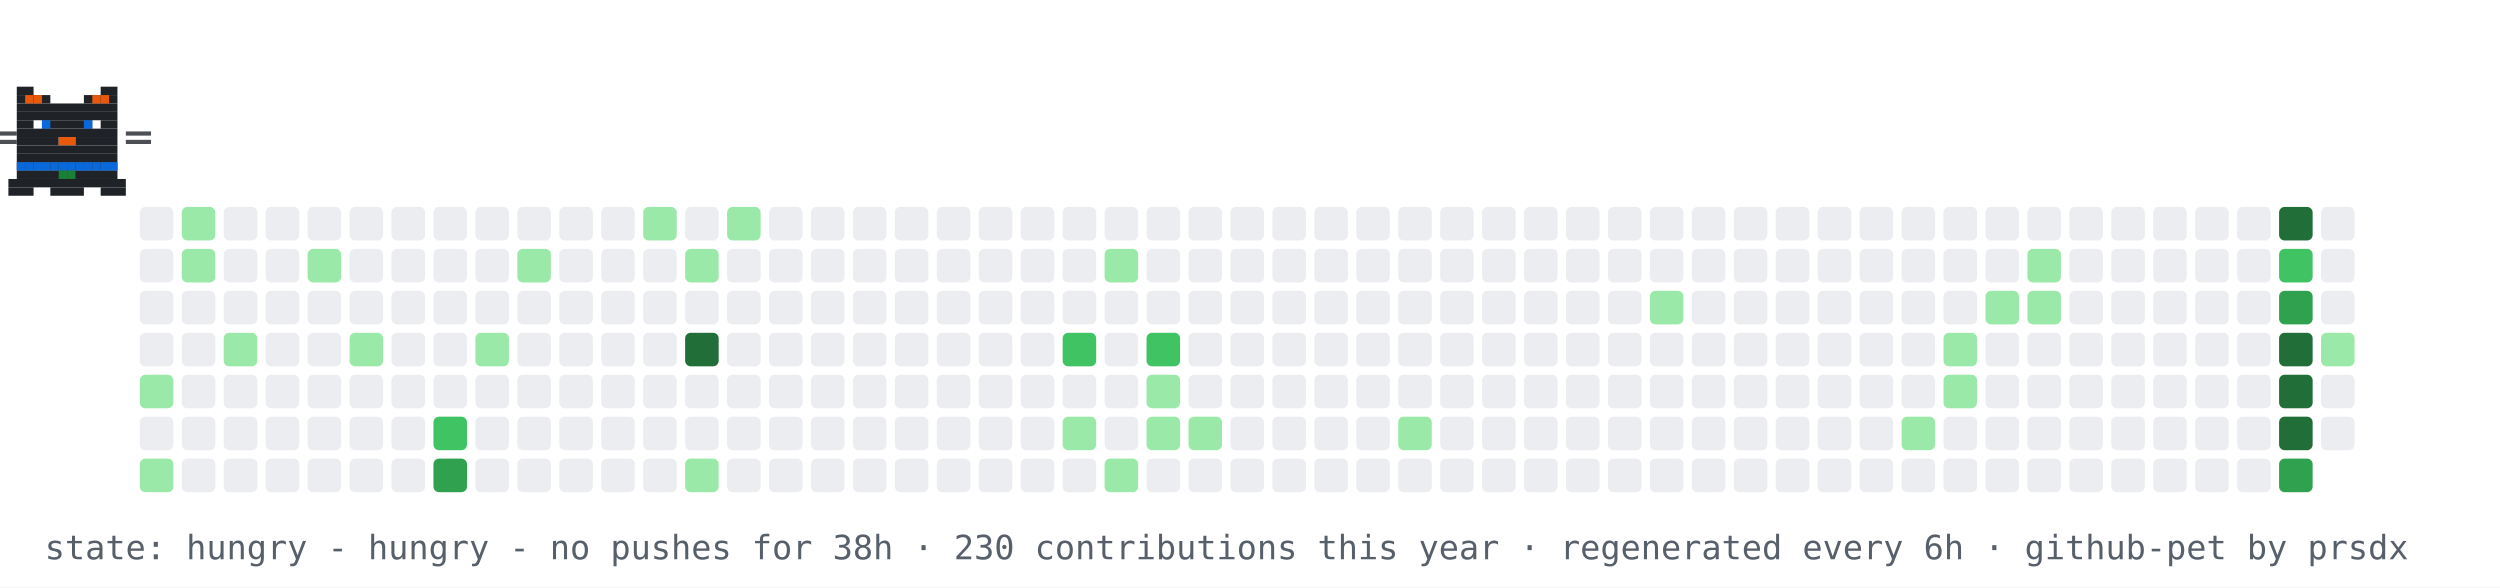
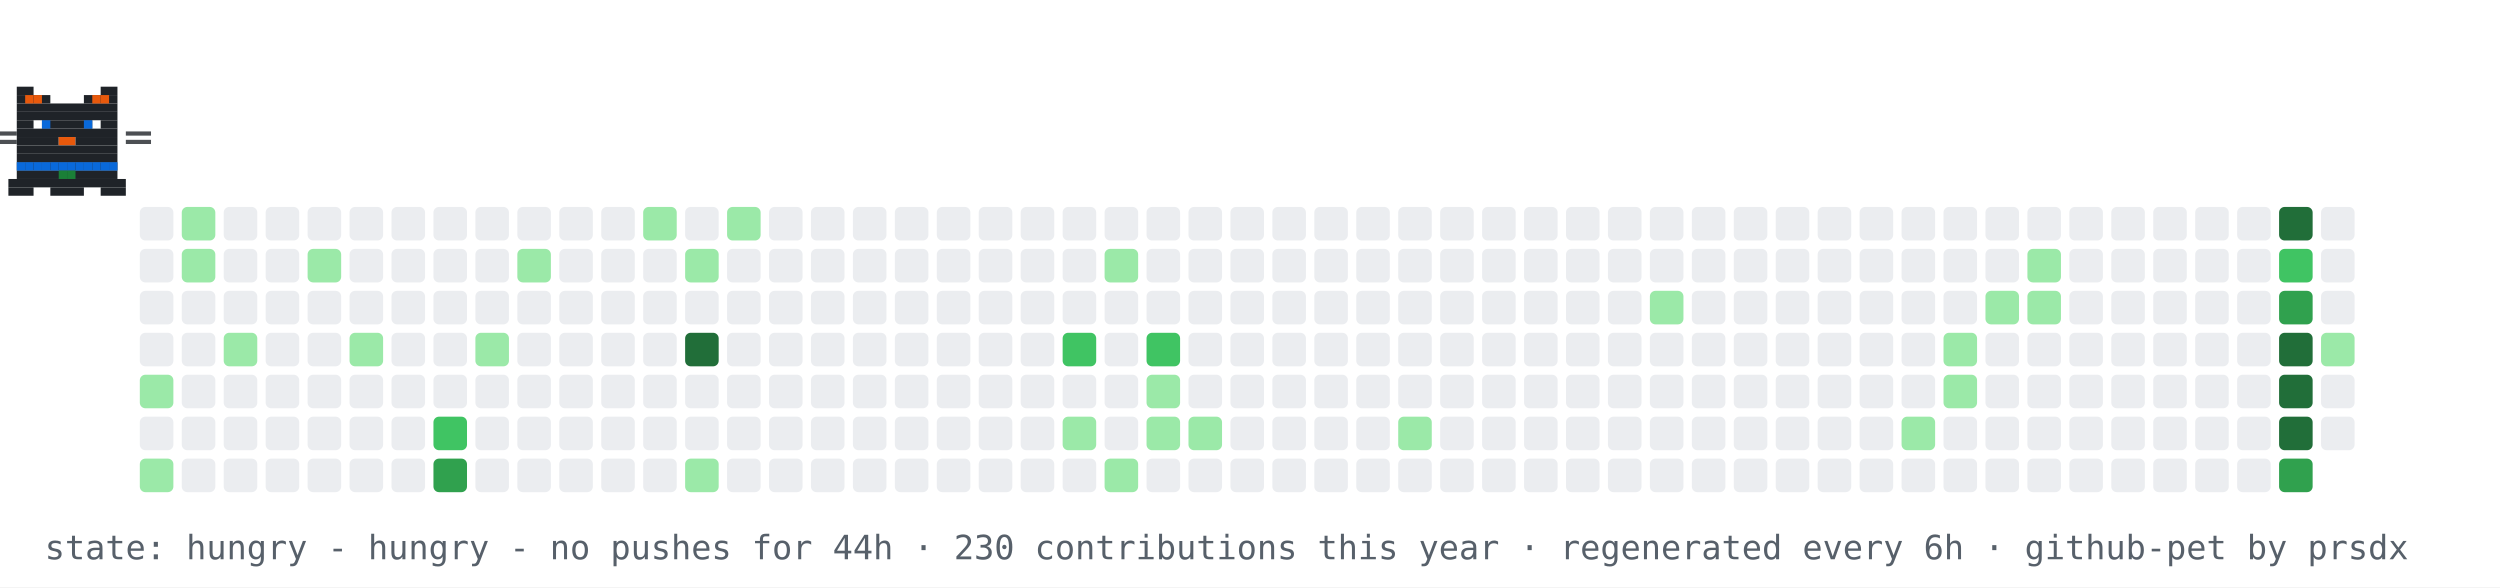
<svg xmlns="http://www.w3.org/2000/svg" width="894" height="210" viewBox="0 0 894 210" role="img" aria-label="contribution graph cat: hungry">
  <rect width="894" height="210" fill="#ffffff" />
  <rect x="50" y="74" width="12" height="12" rx="2" fill="#ebedf0" />
  <rect x="50" y="89" width="12" height="12" rx="2" fill="#ebedf0" />
  <rect x="50" y="104" width="12" height="12" rx="2" fill="#ebedf0" />
  <rect x="50" y="119" width="12" height="12" rx="2" fill="#ebedf0" />
  <rect x="50" y="134" width="12" height="12" rx="2" fill="#9be9a8" />
  <rect x="50" y="149" width="12" height="12" rx="2" fill="#ebedf0" />
  <rect x="50" y="164" width="12" height="12" rx="2" fill="#9be9a8" />
  <rect x="65" y="74" width="12" height="12" rx="2" fill="#9be9a8" />
  <rect x="65" y="89" width="12" height="12" rx="2" fill="#9be9a8" />
  <rect x="65" y="104" width="12" height="12" rx="2" fill="#ebedf0" />
  <rect x="65" y="119" width="12" height="12" rx="2" fill="#ebedf0" />
  <rect x="65" y="134" width="12" height="12" rx="2" fill="#ebedf0" />
  <rect x="65" y="149" width="12" height="12" rx="2" fill="#ebedf0" />
  <rect x="65" y="164" width="12" height="12" rx="2" fill="#ebedf0" />
  <rect x="80" y="74" width="12" height="12" rx="2" fill="#ebedf0" />
  <rect x="80" y="89" width="12" height="12" rx="2" fill="#ebedf0" />
  <rect x="80" y="104" width="12" height="12" rx="2" fill="#ebedf0" />
  <rect x="80" y="119" width="12" height="12" rx="2" fill="#9be9a8" />
  <rect x="80" y="134" width="12" height="12" rx="2" fill="#ebedf0" />
  <rect x="80" y="149" width="12" height="12" rx="2" fill="#ebedf0" />
  <rect x="80" y="164" width="12" height="12" rx="2" fill="#ebedf0" />
  <rect x="95" y="74" width="12" height="12" rx="2" fill="#ebedf0" />
  <rect x="95" y="89" width="12" height="12" rx="2" fill="#ebedf0" />
  <rect x="95" y="104" width="12" height="12" rx="2" fill="#ebedf0" />
  <rect x="95" y="119" width="12" height="12" rx="2" fill="#ebedf0" />
  <rect x="95" y="134" width="12" height="12" rx="2" fill="#ebedf0" />
  <rect x="95" y="149" width="12" height="12" rx="2" fill="#ebedf0" />
  <rect x="95" y="164" width="12" height="12" rx="2" fill="#ebedf0" />
  <rect x="110" y="74" width="12" height="12" rx="2" fill="#ebedf0" />
  <rect x="110" y="89" width="12" height="12" rx="2" fill="#9be9a8" />
  <rect x="110" y="104" width="12" height="12" rx="2" fill="#ebedf0" />
  <rect x="110" y="119" width="12" height="12" rx="2" fill="#ebedf0" />
  <rect x="110" y="134" width="12" height="12" rx="2" fill="#ebedf0" />
  <rect x="110" y="149" width="12" height="12" rx="2" fill="#ebedf0" />
  <rect x="110" y="164" width="12" height="12" rx="2" fill="#ebedf0" />
  <rect x="125" y="74" width="12" height="12" rx="2" fill="#ebedf0" />
  <rect x="125" y="89" width="12" height="12" rx="2" fill="#ebedf0" />
  <rect x="125" y="104" width="12" height="12" rx="2" fill="#ebedf0" />
  <rect x="125" y="119" width="12" height="12" rx="2" fill="#9be9a8" />
  <rect x="125" y="134" width="12" height="12" rx="2" fill="#ebedf0" />
  <rect x="125" y="149" width="12" height="12" rx="2" fill="#ebedf0" />
  <rect x="125" y="164" width="12" height="12" rx="2" fill="#ebedf0" />
  <rect x="140" y="74" width="12" height="12" rx="2" fill="#ebedf0" />
  <rect x="140" y="89" width="12" height="12" rx="2" fill="#ebedf0" />
  <rect x="140" y="104" width="12" height="12" rx="2" fill="#ebedf0" />
  <rect x="140" y="119" width="12" height="12" rx="2" fill="#ebedf0" />
  <rect x="140" y="134" width="12" height="12" rx="2" fill="#ebedf0" />
  <rect x="140" y="149" width="12" height="12" rx="2" fill="#ebedf0" />
  <rect x="140" y="164" width="12" height="12" rx="2" fill="#ebedf0" />
  <rect x="155" y="74" width="12" height="12" rx="2" fill="#ebedf0" />
  <rect x="155" y="89" width="12" height="12" rx="2" fill="#ebedf0" />
  <rect x="155" y="104" width="12" height="12" rx="2" fill="#ebedf0" />
  <rect x="155" y="119" width="12" height="12" rx="2" fill="#ebedf0" />
  <rect x="155" y="134" width="12" height="12" rx="2" fill="#ebedf0" />
  <rect x="155" y="149" width="12" height="12" rx="2" fill="#40c463" />
  <rect x="155" y="164" width="12" height="12" rx="2" fill="#30a14e" />
  <rect x="170" y="74" width="12" height="12" rx="2" fill="#ebedf0" />
  <rect x="170" y="89" width="12" height="12" rx="2" fill="#ebedf0" />
  <rect x="170" y="104" width="12" height="12" rx="2" fill="#ebedf0" />
  <rect x="170" y="119" width="12" height="12" rx="2" fill="#9be9a8" />
  <rect x="170" y="134" width="12" height="12" rx="2" fill="#ebedf0" />
  <rect x="170" y="149" width="12" height="12" rx="2" fill="#ebedf0" />
  <rect x="170" y="164" width="12" height="12" rx="2" fill="#ebedf0" />
  <rect x="185" y="74" width="12" height="12" rx="2" fill="#ebedf0" />
  <rect x="185" y="89" width="12" height="12" rx="2" fill="#9be9a8" />
  <rect x="185" y="104" width="12" height="12" rx="2" fill="#ebedf0" />
  <rect x="185" y="119" width="12" height="12" rx="2" fill="#ebedf0" />
  <rect x="185" y="134" width="12" height="12" rx="2" fill="#ebedf0" />
  <rect x="185" y="149" width="12" height="12" rx="2" fill="#ebedf0" />
  <rect x="185" y="164" width="12" height="12" rx="2" fill="#ebedf0" />
  <rect x="200" y="74" width="12" height="12" rx="2" fill="#ebedf0" />
  <rect x="200" y="89" width="12" height="12" rx="2" fill="#ebedf0" />
  <rect x="200" y="104" width="12" height="12" rx="2" fill="#ebedf0" />
  <rect x="200" y="119" width="12" height="12" rx="2" fill="#ebedf0" />
  <rect x="200" y="134" width="12" height="12" rx="2" fill="#ebedf0" />
  <rect x="200" y="149" width="12" height="12" rx="2" fill="#ebedf0" />
  <rect x="200" y="164" width="12" height="12" rx="2" fill="#ebedf0" />
  <rect x="215" y="74" width="12" height="12" rx="2" fill="#ebedf0" />
  <rect x="215" y="89" width="12" height="12" rx="2" fill="#ebedf0" />
  <rect x="215" y="104" width="12" height="12" rx="2" fill="#ebedf0" />
  <rect x="215" y="119" width="12" height="12" rx="2" fill="#ebedf0" />
  <rect x="215" y="134" width="12" height="12" rx="2" fill="#ebedf0" />
  <rect x="215" y="149" width="12" height="12" rx="2" fill="#ebedf0" />
  <rect x="215" y="164" width="12" height="12" rx="2" fill="#ebedf0" />
  <rect x="230" y="74" width="12" height="12" rx="2" fill="#9be9a8" />
  <rect x="230" y="89" width="12" height="12" rx="2" fill="#ebedf0" />
  <rect x="230" y="104" width="12" height="12" rx="2" fill="#ebedf0" />
  <rect x="230" y="119" width="12" height="12" rx="2" fill="#ebedf0" />
  <rect x="230" y="134" width="12" height="12" rx="2" fill="#ebedf0" />
  <rect x="230" y="149" width="12" height="12" rx="2" fill="#ebedf0" />
  <rect x="230" y="164" width="12" height="12" rx="2" fill="#ebedf0" />
  <rect x="245" y="74" width="12" height="12" rx="2" fill="#ebedf0" />
  <rect x="245" y="89" width="12" height="12" rx="2" fill="#9be9a8" />
  <rect x="245" y="104" width="12" height="12" rx="2" fill="#ebedf0" />
  <rect x="245" y="119" width="12" height="12" rx="2" fill="#216e39" />
  <rect x="245" y="134" width="12" height="12" rx="2" fill="#ebedf0" />
  <rect x="245" y="149" width="12" height="12" rx="2" fill="#ebedf0" />
  <rect x="245" y="164" width="12" height="12" rx="2" fill="#9be9a8" />
  <rect x="260" y="74" width="12" height="12" rx="2" fill="#9be9a8" />
  <rect x="260" y="89" width="12" height="12" rx="2" fill="#ebedf0" />
  <rect x="260" y="104" width="12" height="12" rx="2" fill="#ebedf0" />
  <rect x="260" y="119" width="12" height="12" rx="2" fill="#ebedf0" />
  <rect x="260" y="134" width="12" height="12" rx="2" fill="#ebedf0" />
  <rect x="260" y="149" width="12" height="12" rx="2" fill="#ebedf0" />
  <rect x="260" y="164" width="12" height="12" rx="2" fill="#ebedf0" />
  <rect x="275" y="74" width="12" height="12" rx="2" fill="#ebedf0" />
  <rect x="275" y="89" width="12" height="12" rx="2" fill="#ebedf0" />
  <rect x="275" y="104" width="12" height="12" rx="2" fill="#ebedf0" />
  <rect x="275" y="119" width="12" height="12" rx="2" fill="#ebedf0" />
  <rect x="275" y="134" width="12" height="12" rx="2" fill="#ebedf0" />
  <rect x="275" y="149" width="12" height="12" rx="2" fill="#ebedf0" />
  <rect x="275" y="164" width="12" height="12" rx="2" fill="#ebedf0" />
  <rect x="290" y="74" width="12" height="12" rx="2" fill="#ebedf0" />
  <rect x="290" y="89" width="12" height="12" rx="2" fill="#ebedf0" />
  <rect x="290" y="104" width="12" height="12" rx="2" fill="#ebedf0" />
  <rect x="290" y="119" width="12" height="12" rx="2" fill="#ebedf0" />
  <rect x="290" y="134" width="12" height="12" rx="2" fill="#ebedf0" />
  <rect x="290" y="149" width="12" height="12" rx="2" fill="#ebedf0" />
  <rect x="290" y="164" width="12" height="12" rx="2" fill="#ebedf0" />
  <rect x="305" y="74" width="12" height="12" rx="2" fill="#ebedf0" />
  <rect x="305" y="89" width="12" height="12" rx="2" fill="#ebedf0" />
  <rect x="305" y="104" width="12" height="12" rx="2" fill="#ebedf0" />
  <rect x="305" y="119" width="12" height="12" rx="2" fill="#ebedf0" />
  <rect x="305" y="134" width="12" height="12" rx="2" fill="#ebedf0" />
  <rect x="305" y="149" width="12" height="12" rx="2" fill="#ebedf0" />
  <rect x="305" y="164" width="12" height="12" rx="2" fill="#ebedf0" />
  <rect x="320" y="74" width="12" height="12" rx="2" fill="#ebedf0" />
  <rect x="320" y="89" width="12" height="12" rx="2" fill="#ebedf0" />
  <rect x="320" y="104" width="12" height="12" rx="2" fill="#ebedf0" />
  <rect x="320" y="119" width="12" height="12" rx="2" fill="#ebedf0" />
  <rect x="320" y="134" width="12" height="12" rx="2" fill="#ebedf0" />
  <rect x="320" y="149" width="12" height="12" rx="2" fill="#ebedf0" />
  <rect x="320" y="164" width="12" height="12" rx="2" fill="#ebedf0" />
  <rect x="335" y="74" width="12" height="12" rx="2" fill="#ebedf0" />
  <rect x="335" y="89" width="12" height="12" rx="2" fill="#ebedf0" />
  <rect x="335" y="104" width="12" height="12" rx="2" fill="#ebedf0" />
  <rect x="335" y="119" width="12" height="12" rx="2" fill="#ebedf0" />
  <rect x="335" y="134" width="12" height="12" rx="2" fill="#ebedf0" />
  <rect x="335" y="149" width="12" height="12" rx="2" fill="#ebedf0" />
  <rect x="335" y="164" width="12" height="12" rx="2" fill="#ebedf0" />
  <rect x="350" y="74" width="12" height="12" rx="2" fill="#ebedf0" />
  <rect x="350" y="89" width="12" height="12" rx="2" fill="#ebedf0" />
  <rect x="350" y="104" width="12" height="12" rx="2" fill="#ebedf0" />
  <rect x="350" y="119" width="12" height="12" rx="2" fill="#ebedf0" />
  <rect x="350" y="134" width="12" height="12" rx="2" fill="#ebedf0" />
  <rect x="350" y="149" width="12" height="12" rx="2" fill="#ebedf0" />
  <rect x="350" y="164" width="12" height="12" rx="2" fill="#ebedf0" />
  <rect x="365" y="74" width="12" height="12" rx="2" fill="#ebedf0" />
  <rect x="365" y="89" width="12" height="12" rx="2" fill="#ebedf0" />
  <rect x="365" y="104" width="12" height="12" rx="2" fill="#ebedf0" />
  <rect x="365" y="119" width="12" height="12" rx="2" fill="#ebedf0" />
  <rect x="365" y="134" width="12" height="12" rx="2" fill="#ebedf0" />
  <rect x="365" y="149" width="12" height="12" rx="2" fill="#ebedf0" />
  <rect x="365" y="164" width="12" height="12" rx="2" fill="#ebedf0" />
  <rect x="380" y="74" width="12" height="12" rx="2" fill="#ebedf0" />
  <rect x="380" y="89" width="12" height="12" rx="2" fill="#ebedf0" />
  <rect x="380" y="104" width="12" height="12" rx="2" fill="#ebedf0" />
  <rect x="380" y="119" width="12" height="12" rx="2" fill="#40c463" />
  <rect x="380" y="134" width="12" height="12" rx="2" fill="#ebedf0" />
  <rect x="380" y="149" width="12" height="12" rx="2" fill="#9be9a8" />
  <rect x="380" y="164" width="12" height="12" rx="2" fill="#ebedf0" />
  <rect x="395" y="74" width="12" height="12" rx="2" fill="#ebedf0" />
  <rect x="395" y="89" width="12" height="12" rx="2" fill="#9be9a8" />
  <rect x="395" y="104" width="12" height="12" rx="2" fill="#ebedf0" />
  <rect x="395" y="119" width="12" height="12" rx="2" fill="#ebedf0" />
  <rect x="395" y="134" width="12" height="12" rx="2" fill="#ebedf0" />
  <rect x="395" y="149" width="12" height="12" rx="2" fill="#ebedf0" />
  <rect x="395" y="164" width="12" height="12" rx="2" fill="#9be9a8" />
  <rect x="410" y="74" width="12" height="12" rx="2" fill="#ebedf0" />
  <rect x="410" y="89" width="12" height="12" rx="2" fill="#ebedf0" />
  <rect x="410" y="104" width="12" height="12" rx="2" fill="#ebedf0" />
  <rect x="410" y="119" width="12" height="12" rx="2" fill="#40c463" />
  <rect x="410" y="134" width="12" height="12" rx="2" fill="#9be9a8" />
  <rect x="410" y="149" width="12" height="12" rx="2" fill="#9be9a8" />
  <rect x="410" y="164" width="12" height="12" rx="2" fill="#ebedf0" />
  <rect x="425" y="74" width="12" height="12" rx="2" fill="#ebedf0" />
  <rect x="425" y="89" width="12" height="12" rx="2" fill="#ebedf0" />
  <rect x="425" y="104" width="12" height="12" rx="2" fill="#ebedf0" />
  <rect x="425" y="119" width="12" height="12" rx="2" fill="#ebedf0" />
  <rect x="425" y="134" width="12" height="12" rx="2" fill="#ebedf0" />
  <rect x="425" y="149" width="12" height="12" rx="2" fill="#9be9a8" />
  <rect x="425" y="164" width="12" height="12" rx="2" fill="#ebedf0" />
  <rect x="440" y="74" width="12" height="12" rx="2" fill="#ebedf0" />
  <rect x="440" y="89" width="12" height="12" rx="2" fill="#ebedf0" />
  <rect x="440" y="104" width="12" height="12" rx="2" fill="#ebedf0" />
  <rect x="440" y="119" width="12" height="12" rx="2" fill="#ebedf0" />
  <rect x="440" y="134" width="12" height="12" rx="2" fill="#ebedf0" />
  <rect x="440" y="149" width="12" height="12" rx="2" fill="#ebedf0" />
  <rect x="440" y="164" width="12" height="12" rx="2" fill="#ebedf0" />
  <rect x="455" y="74" width="12" height="12" rx="2" fill="#ebedf0" />
  <rect x="455" y="89" width="12" height="12" rx="2" fill="#ebedf0" />
  <rect x="455" y="104" width="12" height="12" rx="2" fill="#ebedf0" />
  <rect x="455" y="119" width="12" height="12" rx="2" fill="#ebedf0" />
  <rect x="455" y="134" width="12" height="12" rx="2" fill="#ebedf0" />
  <rect x="455" y="149" width="12" height="12" rx="2" fill="#ebedf0" />
  <rect x="455" y="164" width="12" height="12" rx="2" fill="#ebedf0" />
  <rect x="470" y="74" width="12" height="12" rx="2" fill="#ebedf0" />
  <rect x="470" y="89" width="12" height="12" rx="2" fill="#ebedf0" />
  <rect x="470" y="104" width="12" height="12" rx="2" fill="#ebedf0" />
  <rect x="470" y="119" width="12" height="12" rx="2" fill="#ebedf0" />
  <rect x="470" y="134" width="12" height="12" rx="2" fill="#ebedf0" />
  <rect x="470" y="149" width="12" height="12" rx="2" fill="#ebedf0" />
  <rect x="470" y="164" width="12" height="12" rx="2" fill="#ebedf0" />
  <rect x="485" y="74" width="12" height="12" rx="2" fill="#ebedf0" />
  <rect x="485" y="89" width="12" height="12" rx="2" fill="#ebedf0" />
  <rect x="485" y="104" width="12" height="12" rx="2" fill="#ebedf0" />
  <rect x="485" y="119" width="12" height="12" rx="2" fill="#ebedf0" />
  <rect x="485" y="134" width="12" height="12" rx="2" fill="#ebedf0" />
  <rect x="485" y="149" width="12" height="12" rx="2" fill="#ebedf0" />
  <rect x="485" y="164" width="12" height="12" rx="2" fill="#ebedf0" />
  <rect x="500" y="74" width="12" height="12" rx="2" fill="#ebedf0" />
  <rect x="500" y="89" width="12" height="12" rx="2" fill="#ebedf0" />
  <rect x="500" y="104" width="12" height="12" rx="2" fill="#ebedf0" />
  <rect x="500" y="119" width="12" height="12" rx="2" fill="#ebedf0" />
  <rect x="500" y="134" width="12" height="12" rx="2" fill="#ebedf0" />
  <rect x="500" y="149" width="12" height="12" rx="2" fill="#9be9a8" />
  <rect x="500" y="164" width="12" height="12" rx="2" fill="#ebedf0" />
  <rect x="515" y="74" width="12" height="12" rx="2" fill="#ebedf0" />
  <rect x="515" y="89" width="12" height="12" rx="2" fill="#ebedf0" />
  <rect x="515" y="104" width="12" height="12" rx="2" fill="#ebedf0" />
  <rect x="515" y="119" width="12" height="12" rx="2" fill="#ebedf0" />
  <rect x="515" y="134" width="12" height="12" rx="2" fill="#ebedf0" />
  <rect x="515" y="149" width="12" height="12" rx="2" fill="#ebedf0" />
  <rect x="515" y="164" width="12" height="12" rx="2" fill="#ebedf0" />
  <rect x="530" y="74" width="12" height="12" rx="2" fill="#ebedf0" />
  <rect x="530" y="89" width="12" height="12" rx="2" fill="#ebedf0" />
  <rect x="530" y="104" width="12" height="12" rx="2" fill="#ebedf0" />
  <rect x="530" y="119" width="12" height="12" rx="2" fill="#ebedf0" />
  <rect x="530" y="134" width="12" height="12" rx="2" fill="#ebedf0" />
  <rect x="530" y="149" width="12" height="12" rx="2" fill="#ebedf0" />
  <rect x="530" y="164" width="12" height="12" rx="2" fill="#ebedf0" />
  <rect x="545" y="74" width="12" height="12" rx="2" fill="#ebedf0" />
  <rect x="545" y="89" width="12" height="12" rx="2" fill="#ebedf0" />
  <rect x="545" y="104" width="12" height="12" rx="2" fill="#ebedf0" />
  <rect x="545" y="119" width="12" height="12" rx="2" fill="#ebedf0" />
  <rect x="545" y="134" width="12" height="12" rx="2" fill="#ebedf0" />
  <rect x="545" y="149" width="12" height="12" rx="2" fill="#ebedf0" />
  <rect x="545" y="164" width="12" height="12" rx="2" fill="#ebedf0" />
  <rect x="560" y="74" width="12" height="12" rx="2" fill="#ebedf0" />
  <rect x="560" y="89" width="12" height="12" rx="2" fill="#ebedf0" />
  <rect x="560" y="104" width="12" height="12" rx="2" fill="#ebedf0" />
  <rect x="560" y="119" width="12" height="12" rx="2" fill="#ebedf0" />
  <rect x="560" y="134" width="12" height="12" rx="2" fill="#ebedf0" />
  <rect x="560" y="149" width="12" height="12" rx="2" fill="#ebedf0" />
  <rect x="560" y="164" width="12" height="12" rx="2" fill="#ebedf0" />
  <rect x="575" y="74" width="12" height="12" rx="2" fill="#ebedf0" />
  <rect x="575" y="89" width="12" height="12" rx="2" fill="#ebedf0" />
  <rect x="575" y="104" width="12" height="12" rx="2" fill="#ebedf0" />
  <rect x="575" y="119" width="12" height="12" rx="2" fill="#ebedf0" />
  <rect x="575" y="134" width="12" height="12" rx="2" fill="#ebedf0" />
  <rect x="575" y="149" width="12" height="12" rx="2" fill="#ebedf0" />
  <rect x="575" y="164" width="12" height="12" rx="2" fill="#ebedf0" />
  <rect x="590" y="74" width="12" height="12" rx="2" fill="#ebedf0" />
  <rect x="590" y="89" width="12" height="12" rx="2" fill="#ebedf0" />
  <rect x="590" y="104" width="12" height="12" rx="2" fill="#9be9a8" />
  <rect x="590" y="119" width="12" height="12" rx="2" fill="#ebedf0" />
  <rect x="590" y="134" width="12" height="12" rx="2" fill="#ebedf0" />
  <rect x="590" y="149" width="12" height="12" rx="2" fill="#ebedf0" />
  <rect x="590" y="164" width="12" height="12" rx="2" fill="#ebedf0" />
  <rect x="605" y="74" width="12" height="12" rx="2" fill="#ebedf0" />
  <rect x="605" y="89" width="12" height="12" rx="2" fill="#ebedf0" />
  <rect x="605" y="104" width="12" height="12" rx="2" fill="#ebedf0" />
  <rect x="605" y="119" width="12" height="12" rx="2" fill="#ebedf0" />
  <rect x="605" y="134" width="12" height="12" rx="2" fill="#ebedf0" />
  <rect x="605" y="149" width="12" height="12" rx="2" fill="#ebedf0" />
  <rect x="605" y="164" width="12" height="12" rx="2" fill="#ebedf0" />
  <rect x="620" y="74" width="12" height="12" rx="2" fill="#ebedf0" />
  <rect x="620" y="89" width="12" height="12" rx="2" fill="#ebedf0" />
  <rect x="620" y="104" width="12" height="12" rx="2" fill="#ebedf0" />
  <rect x="620" y="119" width="12" height="12" rx="2" fill="#ebedf0" />
  <rect x="620" y="134" width="12" height="12" rx="2" fill="#ebedf0" />
  <rect x="620" y="149" width="12" height="12" rx="2" fill="#ebedf0" />
  <rect x="620" y="164" width="12" height="12" rx="2" fill="#ebedf0" />
  <rect x="635" y="74" width="12" height="12" rx="2" fill="#ebedf0" />
  <rect x="635" y="89" width="12" height="12" rx="2" fill="#ebedf0" />
  <rect x="635" y="104" width="12" height="12" rx="2" fill="#ebedf0" />
  <rect x="635" y="119" width="12" height="12" rx="2" fill="#ebedf0" />
  <rect x="635" y="134" width="12" height="12" rx="2" fill="#ebedf0" />
  <rect x="635" y="149" width="12" height="12" rx="2" fill="#ebedf0" />
  <rect x="635" y="164" width="12" height="12" rx="2" fill="#ebedf0" />
  <rect x="650" y="74" width="12" height="12" rx="2" fill="#ebedf0" />
  <rect x="650" y="89" width="12" height="12" rx="2" fill="#ebedf0" />
  <rect x="650" y="104" width="12" height="12" rx="2" fill="#ebedf0" />
  <rect x="650" y="119" width="12" height="12" rx="2" fill="#ebedf0" />
  <rect x="650" y="134" width="12" height="12" rx="2" fill="#ebedf0" />
  <rect x="650" y="149" width="12" height="12" rx="2" fill="#ebedf0" />
  <rect x="650" y="164" width="12" height="12" rx="2" fill="#ebedf0" />
  <rect x="665" y="74" width="12" height="12" rx="2" fill="#ebedf0" />
  <rect x="665" y="89" width="12" height="12" rx="2" fill="#ebedf0" />
  <rect x="665" y="104" width="12" height="12" rx="2" fill="#ebedf0" />
  <rect x="665" y="119" width="12" height="12" rx="2" fill="#ebedf0" />
  <rect x="665" y="134" width="12" height="12" rx="2" fill="#ebedf0" />
  <rect x="665" y="149" width="12" height="12" rx="2" fill="#ebedf0" />
  <rect x="665" y="164" width="12" height="12" rx="2" fill="#ebedf0" />
  <rect x="680" y="74" width="12" height="12" rx="2" fill="#ebedf0" />
  <rect x="680" y="89" width="12" height="12" rx="2" fill="#ebedf0" />
  <rect x="680" y="104" width="12" height="12" rx="2" fill="#ebedf0" />
  <rect x="680" y="119" width="12" height="12" rx="2" fill="#ebedf0" />
  <rect x="680" y="134" width="12" height="12" rx="2" fill="#ebedf0" />
  <rect x="680" y="149" width="12" height="12" rx="2" fill="#9be9a8" />
  <rect x="680" y="164" width="12" height="12" rx="2" fill="#ebedf0" />
  <rect x="695" y="74" width="12" height="12" rx="2" fill="#ebedf0" />
  <rect x="695" y="89" width="12" height="12" rx="2" fill="#ebedf0" />
  <rect x="695" y="104" width="12" height="12" rx="2" fill="#ebedf0" />
  <rect x="695" y="119" width="12" height="12" rx="2" fill="#9be9a8" />
  <rect x="695" y="134" width="12" height="12" rx="2" fill="#9be9a8" />
  <rect x="695" y="149" width="12" height="12" rx="2" fill="#ebedf0" />
  <rect x="695" y="164" width="12" height="12" rx="2" fill="#ebedf0" />
  <rect x="710" y="74" width="12" height="12" rx="2" fill="#ebedf0" />
  <rect x="710" y="89" width="12" height="12" rx="2" fill="#ebedf0" />
  <rect x="710" y="104" width="12" height="12" rx="2" fill="#9be9a8" />
  <rect x="710" y="119" width="12" height="12" rx="2" fill="#ebedf0" />
  <rect x="710" y="134" width="12" height="12" rx="2" fill="#ebedf0" />
  <rect x="710" y="149" width="12" height="12" rx="2" fill="#ebedf0" />
  <rect x="710" y="164" width="12" height="12" rx="2" fill="#ebedf0" />
  <rect x="725" y="74" width="12" height="12" rx="2" fill="#ebedf0" />
  <rect x="725" y="89" width="12" height="12" rx="2" fill="#9be9a8" />
  <rect x="725" y="104" width="12" height="12" rx="2" fill="#9be9a8" />
  <rect x="725" y="119" width="12" height="12" rx="2" fill="#ebedf0" />
  <rect x="725" y="134" width="12" height="12" rx="2" fill="#ebedf0" />
  <rect x="725" y="149" width="12" height="12" rx="2" fill="#ebedf0" />
  <rect x="725" y="164" width="12" height="12" rx="2" fill="#ebedf0" />
  <rect x="740" y="74" width="12" height="12" rx="2" fill="#ebedf0" />
  <rect x="740" y="89" width="12" height="12" rx="2" fill="#ebedf0" />
  <rect x="740" y="104" width="12" height="12" rx="2" fill="#ebedf0" />
  <rect x="740" y="119" width="12" height="12" rx="2" fill="#ebedf0" />
  <rect x="740" y="134" width="12" height="12" rx="2" fill="#ebedf0" />
  <rect x="740" y="149" width="12" height="12" rx="2" fill="#ebedf0" />
  <rect x="740" y="164" width="12" height="12" rx="2" fill="#ebedf0" />
  <rect x="755" y="74" width="12" height="12" rx="2" fill="#ebedf0" />
  <rect x="755" y="89" width="12" height="12" rx="2" fill="#ebedf0" />
  <rect x="755" y="104" width="12" height="12" rx="2" fill="#ebedf0" />
  <rect x="755" y="119" width="12" height="12" rx="2" fill="#ebedf0" />
  <rect x="755" y="134" width="12" height="12" rx="2" fill="#ebedf0" />
  <rect x="755" y="149" width="12" height="12" rx="2" fill="#ebedf0" />
  <rect x="755" y="164" width="12" height="12" rx="2" fill="#ebedf0" />
  <rect x="770" y="74" width="12" height="12" rx="2" fill="#ebedf0" />
  <rect x="770" y="89" width="12" height="12" rx="2" fill="#ebedf0" />
  <rect x="770" y="104" width="12" height="12" rx="2" fill="#ebedf0" />
  <rect x="770" y="119" width="12" height="12" rx="2" fill="#ebedf0" />
  <rect x="770" y="134" width="12" height="12" rx="2" fill="#ebedf0" />
  <rect x="770" y="149" width="12" height="12" rx="2" fill="#ebedf0" />
  <rect x="770" y="164" width="12" height="12" rx="2" fill="#ebedf0" />
  <rect x="785" y="74" width="12" height="12" rx="2" fill="#ebedf0" />
  <rect x="785" y="89" width="12" height="12" rx="2" fill="#ebedf0" />
  <rect x="785" y="104" width="12" height="12" rx="2" fill="#ebedf0" />
  <rect x="785" y="119" width="12" height="12" rx="2" fill="#ebedf0" />
  <rect x="785" y="134" width="12" height="12" rx="2" fill="#ebedf0" />
  <rect x="785" y="149" width="12" height="12" rx="2" fill="#ebedf0" />
  <rect x="785" y="164" width="12" height="12" rx="2" fill="#ebedf0" />
  <rect x="800" y="74" width="12" height="12" rx="2" fill="#ebedf0" />
  <rect x="800" y="89" width="12" height="12" rx="2" fill="#ebedf0" />
  <rect x="800" y="104" width="12" height="12" rx="2" fill="#ebedf0" />
  <rect x="800" y="119" width="12" height="12" rx="2" fill="#ebedf0" />
  <rect x="800" y="134" width="12" height="12" rx="2" fill="#ebedf0" />
  <rect x="800" y="149" width="12" height="12" rx="2" fill="#ebedf0" />
  <rect x="800" y="164" width="12" height="12" rx="2" fill="#ebedf0" />
  <rect x="815" y="74" width="12" height="12" rx="2" fill="#216e39" />
  <rect x="815" y="89" width="12" height="12" rx="2" fill="#40c463" />
  <rect x="815" y="104" width="12" height="12" rx="2" fill="#30a14e" />
  <rect x="815" y="119" width="12" height="12" rx="2" fill="#216e39" />
  <rect x="815" y="134" width="12" height="12" rx="2" fill="#216e39" />
  <rect x="815" y="149" width="12" height="12" rx="2" fill="#216e39" />
  <rect x="815" y="164" width="12" height="12" rx="2" fill="#30a14e" />
  <rect x="830" y="74" width="12" height="12" rx="2" fill="#ebedf0" />
  <rect x="830" y="89" width="12" height="12" rx="2" fill="#ebedf0" />
  <rect x="830" y="104" width="12" height="12" rx="2" fill="#ebedf0" />
  <rect x="830" y="119" width="12" height="12" rx="2" fill="#9be9a8" />
  <rect x="830" y="134" width="12" height="12" rx="2" fill="#ebedf0" />
  <rect x="830" y="149" width="12" height="12" rx="2" fill="#ebedf0" />
  <g>
    <animateTransform attributeName="transform" type="translate" values="50 0;791 0;791 0;50 0;50 0" keyTimes="0;0.45;0.5;0.95;1" dur="36s" repeatCount="indefinite" />
    <g>
      <animateTransform attributeName="transform" type="translate" values="0 0;0 -4;0 0" keyTimes="0;0.5;1" dur="0.9s" repeatCount="indefinite" />
      <rect x="6" y="31" width="6" height="3" fill="#1f2328" />
      <rect x="36" y="31" width="6" height="3" fill="#1f2328" />
      <rect x="6" y="34" width="12" height="3" fill="#1f2328" />
      <rect x="30" y="34" width="12" height="3" fill="#1f2328" />
      <rect x="6" y="37" width="36" height="3" fill="#1f2328" />
      <rect x="6" y="40" width="36" height="3" fill="#1f2328" />
      <rect x="6" y="43" width="6" height="3" fill="#1f2328" />
      <rect x="15" y="43" width="18" height="3" fill="#1f2328" />
      <rect x="36" y="43" width="6" height="3" fill="#1f2328" />
      <rect x="6" y="46" width="36" height="3" fill="#1f2328" />
      <rect x="6" y="49" width="15" height="3" fill="#1f2328" />
      <rect x="21" y="49" width="6" height="3" fill="#e8590c" />
      <rect x="27" y="49" width="15" height="3" fill="#1f2328" />
      <rect x="6" y="52" width="36" height="3" fill="#1f2328" />
      <rect x="6" y="55" width="36" height="3" fill="#1f2328" />
      <rect x="6" y="58" width="36" height="3" fill="#1f2328" />
      <rect x="6" y="61" width="36" height="3" fill="#1f2328" />
      <rect x="3" y="64" width="42" height="3" fill="#1f2328" />
      <rect x="3" y="67" width="9" height="3" fill="#1f2328" />
      <rect x="18" y="67" width="12" height="3" fill="#1f2328" />
      <rect x="36" y="67" width="9" height="3" fill="#1f2328" />
      <rect x="9" y="34" width="3" height="3" fill="#e8590c" />
      <rect x="12" y="34" width="3" height="3" fill="#e8590c" />
      <rect x="33" y="34" width="3" height="3" fill="#e8590c" />
      <rect x="36" y="34" width="3" height="3" fill="#e8590c" />
      <rect x="6" y="58" width="3" height="3" fill="#0969da" />
      <rect x="9" y="58" width="3" height="3" fill="#0969da" />
      <rect x="12" y="58" width="3" height="3" fill="#0969da" />
      <rect x="15" y="58" width="3" height="3" fill="#0969da" />
      <rect x="18" y="58" width="3" height="3" fill="#0969da" />
      <rect x="21" y="58" width="3" height="3" fill="#0969da" />
      <rect x="24" y="58" width="3" height="3" fill="#0969da" />
      <rect x="27" y="58" width="3" height="3" fill="#0969da" />
      <rect x="30" y="58" width="3" height="3" fill="#0969da" />
      <rect x="33" y="58" width="3" height="3" fill="#0969da" />
      <rect x="36" y="58" width="3" height="3" fill="#0969da" />
      <rect x="39" y="58" width="3" height="3" fill="#0969da" />
      <rect x="21" y="61" width="3" height="3" fill="#1a7f37" />
      <rect x="24" y="61" width="3" height="3" fill="#1a7f37" />
      <rect x="-3" y="47" width="9" height="1.5" fill="#1f2328" opacity="0.8" />
      <rect x="-3" y="50" width="9" height="1.5" fill="#1f2328" opacity="0.8" />
      <rect x="45" y="47" width="9" height="1.5" fill="#1f2328" opacity="0.8" />
      <rect x="45" y="50" width="9" height="1.5" fill="#1f2328" opacity="0.8" />
      <g>
        <animate attributeName="opacity" values="1;0;1" keyTimes="0;0.96;1" calcMode="discrete" dur="4s" repeatCount="indefinite" />
        <rect x="15" y="43" width="3" height="3" fill="#0969da" />
        <rect x="30" y="43" width="3" height="3" fill="#0969da" />
      </g>
      <g opacity="0">
        <animate attributeName="opacity" values="0;1;0" keyTimes="0;0.96;1" calcMode="discrete" dur="4s" repeatCount="indefinite" />
        <rect x="15" y="43" width="6" height="3" fill="#ffffff" />
        <rect x="30" y="43" width="6" height="3" fill="#ffffff" />
      </g>
    </g>
  </g>
-   <text x="16" y="200" font-family="monospace" font-size="12" fill="#57606a">state: hungry - hungry - no pushes for 38h · 230 contributions this year · regenerated every 6h · github-pet by prsdx</text>
+   <text x="16" y="200" font-family="monospace" font-size="12" fill="#57606a">state: hungry - hungry - no pushes for 44h · 230 contributions this year · regenerated every 6h · github-pet by prsdx</text>
</svg>
